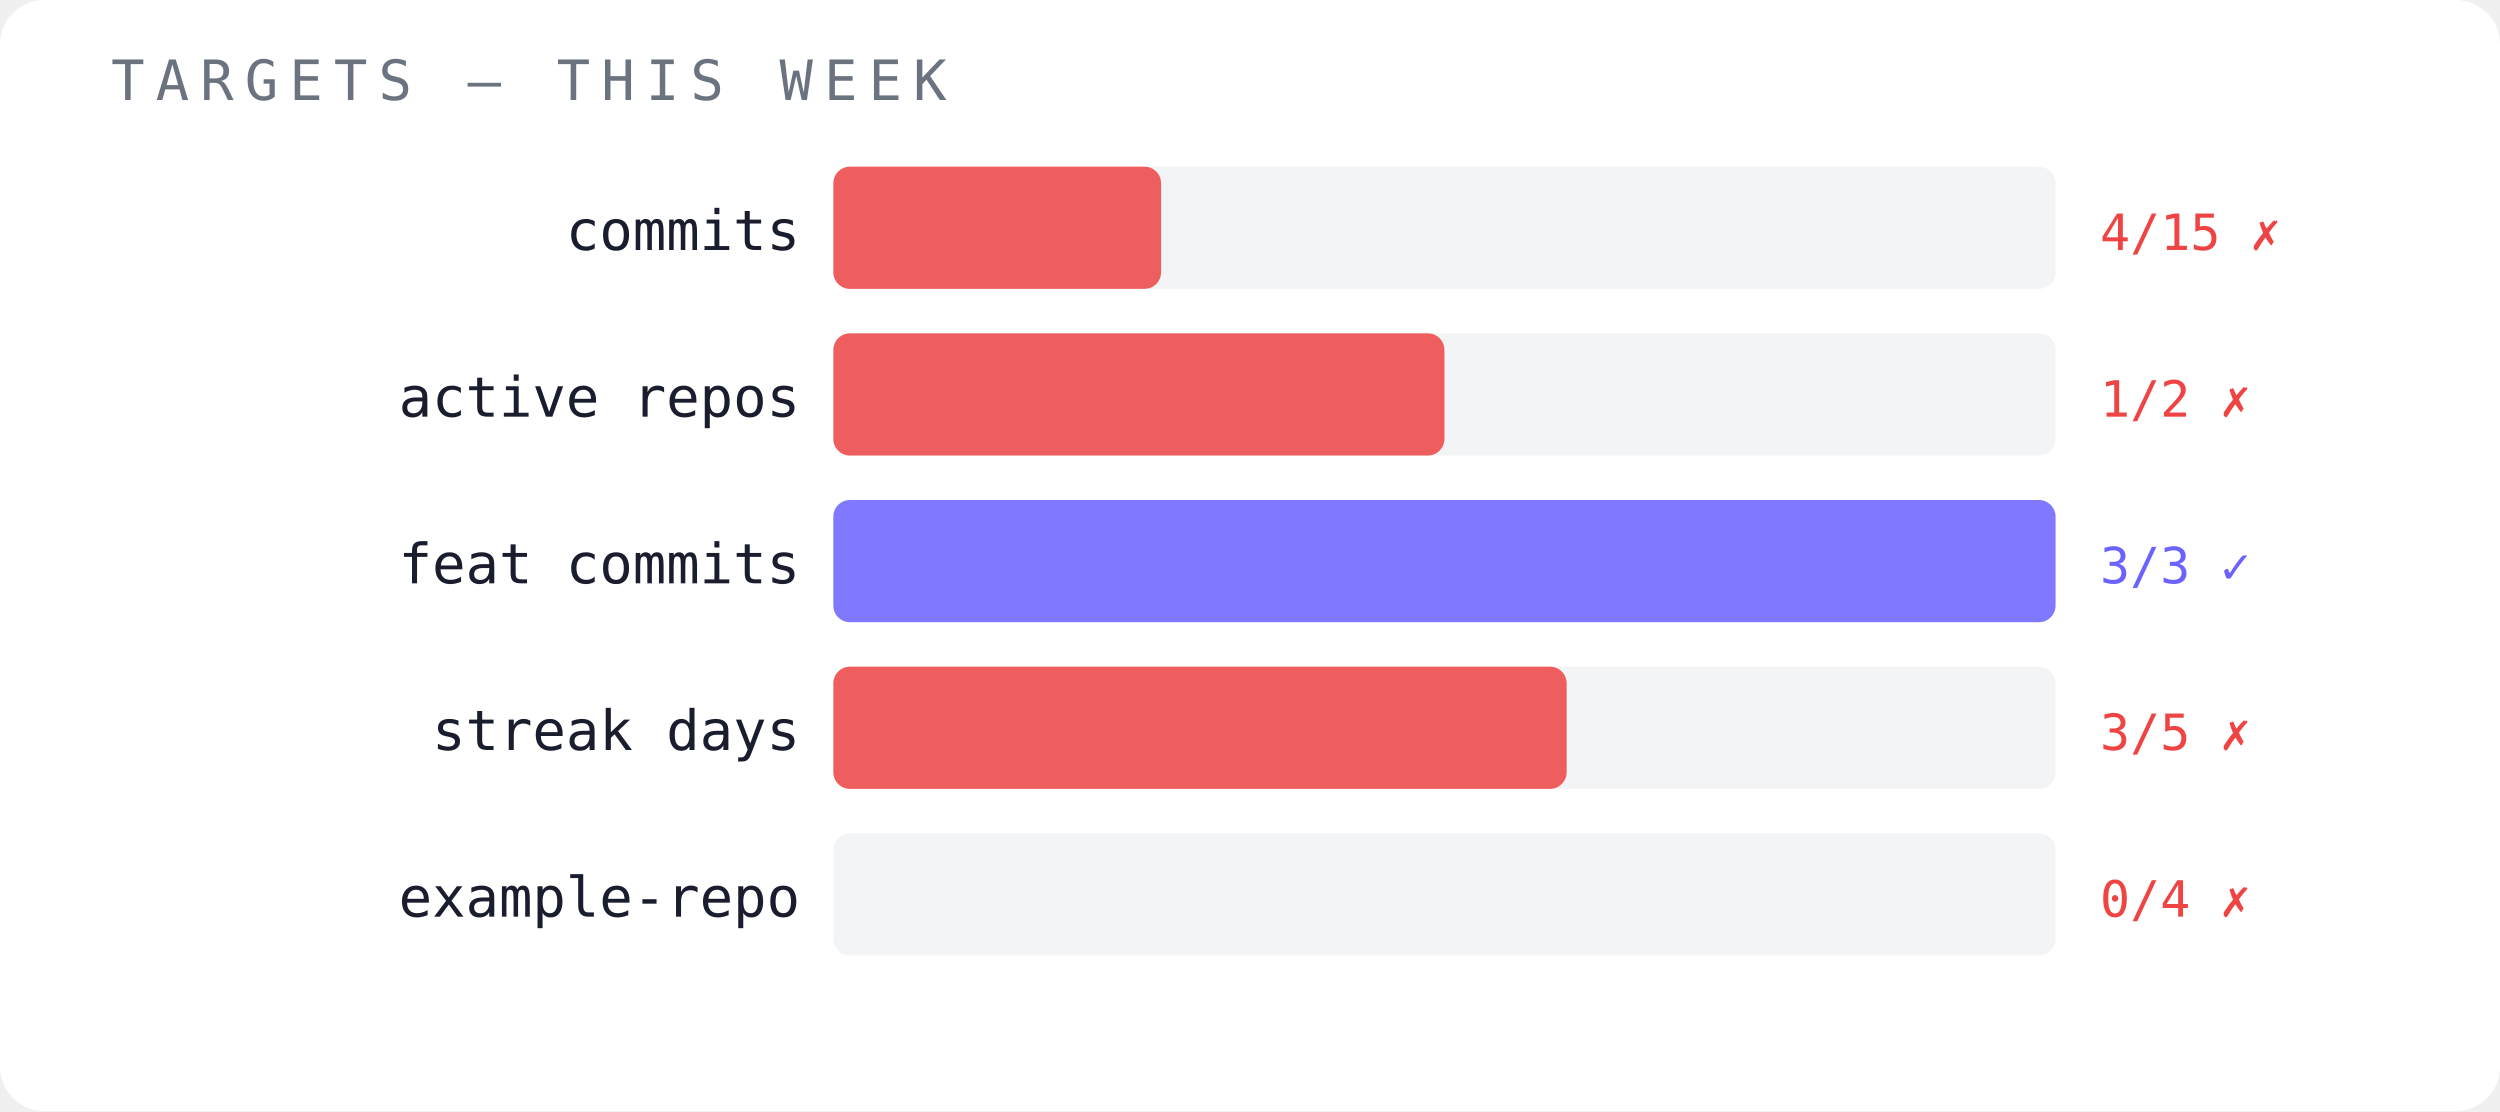
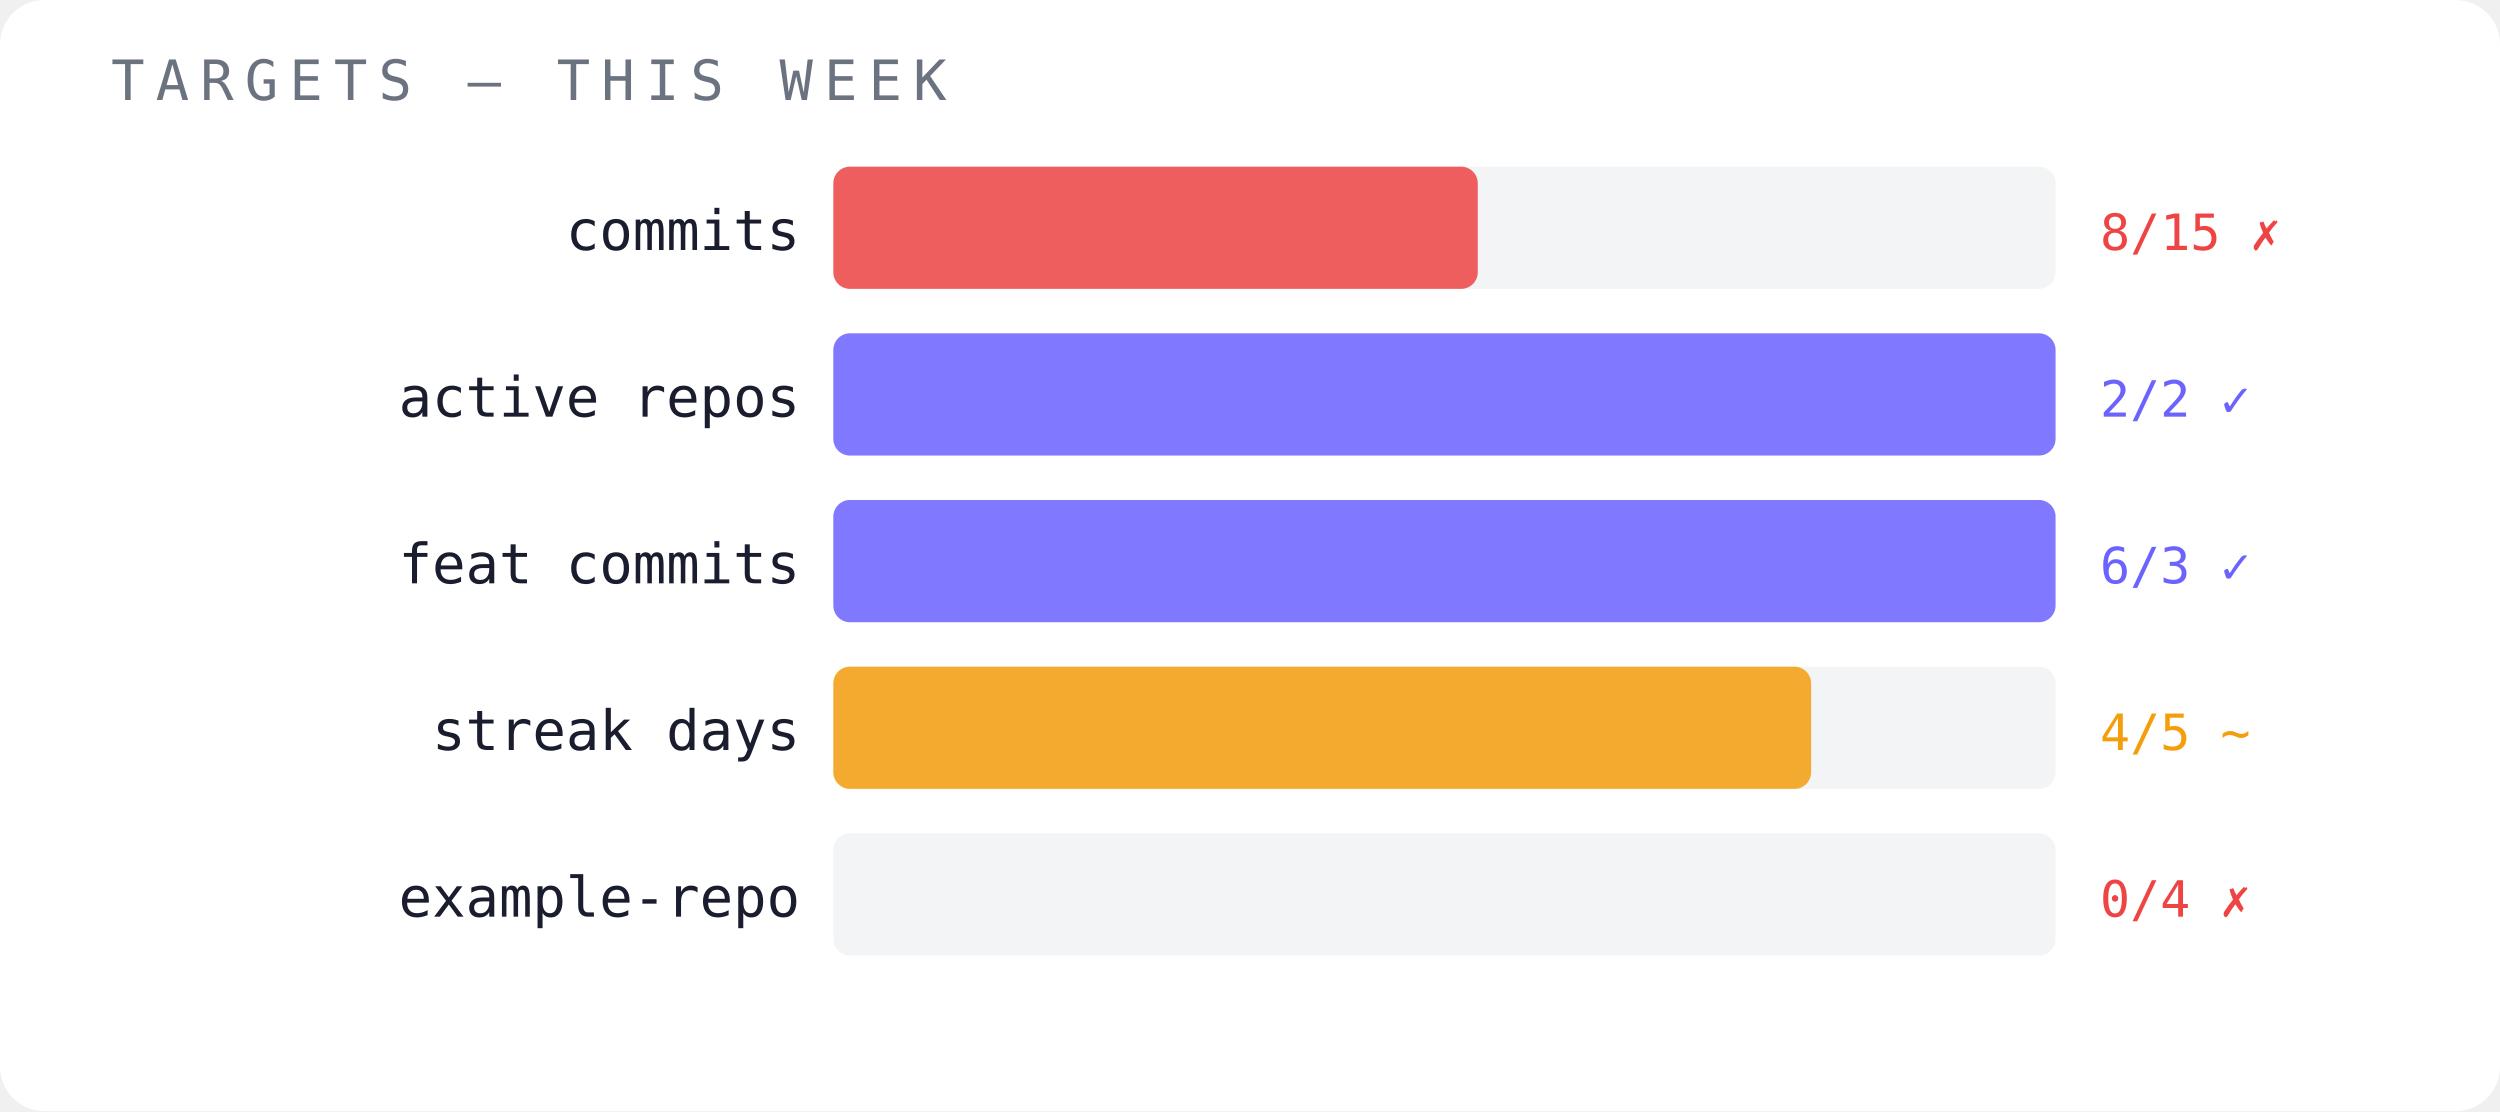
<svg xmlns="http://www.w3.org/2000/svg" width="450" height="200" viewBox="0 0 450 200">
  <rect width="450" height="200" fill="#ffffff" rx="8" />
  <text x="20" y="18" font-family="monospace" font-size="10" fill="#6b7280" letter-spacing="2">TARGETS — THIS WEEK</text>
  <text x="144" y="45" font-family="monospace" font-size="10" fill="#1a1d2e" text-anchor="end">commits</text>
  <rect x="150" y="30" width="220" height="22" fill="#f3f4f6" opacity="1" rx="3" />
-   <rect x="150" y="30" width="59" height="22" fill="#ef4444" opacity="0.85" rx="3" />
-   <text x="378" y="45" font-family="monospace" font-size="9" fill="#ef4444">4/15 ✗</text>
+   <rect x="150" y="30" width="116" height="22" fill="#ef4444" opacity="0.85" rx="3" />
+   <text x="378" y="45" font-family="monospace" font-size="9" fill="#ef4444">8/15 ✗</text>
  <text x="144" y="75" font-family="monospace" font-size="10" fill="#1a1d2e" text-anchor="end">active repos</text>
  <rect x="150" y="60" width="220" height="22" fill="#f3f4f6" opacity="1" rx="3" />
-   <rect x="150" y="60" width="110" height="22" fill="#ef4444" opacity="0.85" rx="3" />
-   <text x="378" y="75" font-family="monospace" font-size="9" fill="#ef4444">1/2 ✗</text>
+   <rect x="150" y="60" width="220" height="22" fill="#6c63ff" opacity="0.85" rx="3" />
+   <text x="378" y="75" font-family="monospace" font-size="9" fill="#6c63ff">2/2 ✓</text>
  <text x="144" y="105" font-family="monospace" font-size="10" fill="#1a1d2e" text-anchor="end">feat commits</text>
  <rect x="150" y="90" width="220" height="22" fill="#f3f4f6" opacity="1" rx="3" />
  <rect x="150" y="90" width="220" height="22" fill="#6c63ff" opacity="0.85" rx="3" />
-   <text x="378" y="105" font-family="monospace" font-size="9" fill="#6c63ff">3/3 ✓</text>
+   <text x="378" y="105" font-family="monospace" font-size="9" fill="#6c63ff">6/3 ✓</text>
  <text x="144" y="135" font-family="monospace" font-size="10" fill="#1a1d2e" text-anchor="end">streak days</text>
  <rect x="150" y="120" width="220" height="22" fill="#f3f4f6" opacity="1" rx="3" />
-   <rect x="150" y="120" width="132" height="22" fill="#ef4444" opacity="0.85" rx="3" />
-   <text x="378" y="135" font-family="monospace" font-size="9" fill="#ef4444">3/5 ✗</text>
+   <rect x="150" y="120" width="176" height="22" fill="#f59e0b" opacity="0.85" rx="3" />
+   <text x="378" y="135" font-family="monospace" font-size="9" fill="#f59e0b">4/5 ~</text>
  <text x="144" y="165" font-family="monospace" font-size="10" fill="#1a1d2e" text-anchor="end">example-repo</text>
  <rect x="150" y="150" width="220" height="22" fill="#f3f4f6" opacity="1" rx="3" />
  <text x="378" y="165" font-family="monospace" font-size="9" fill="#ef4444">0/4 ✗</text>
</svg>
